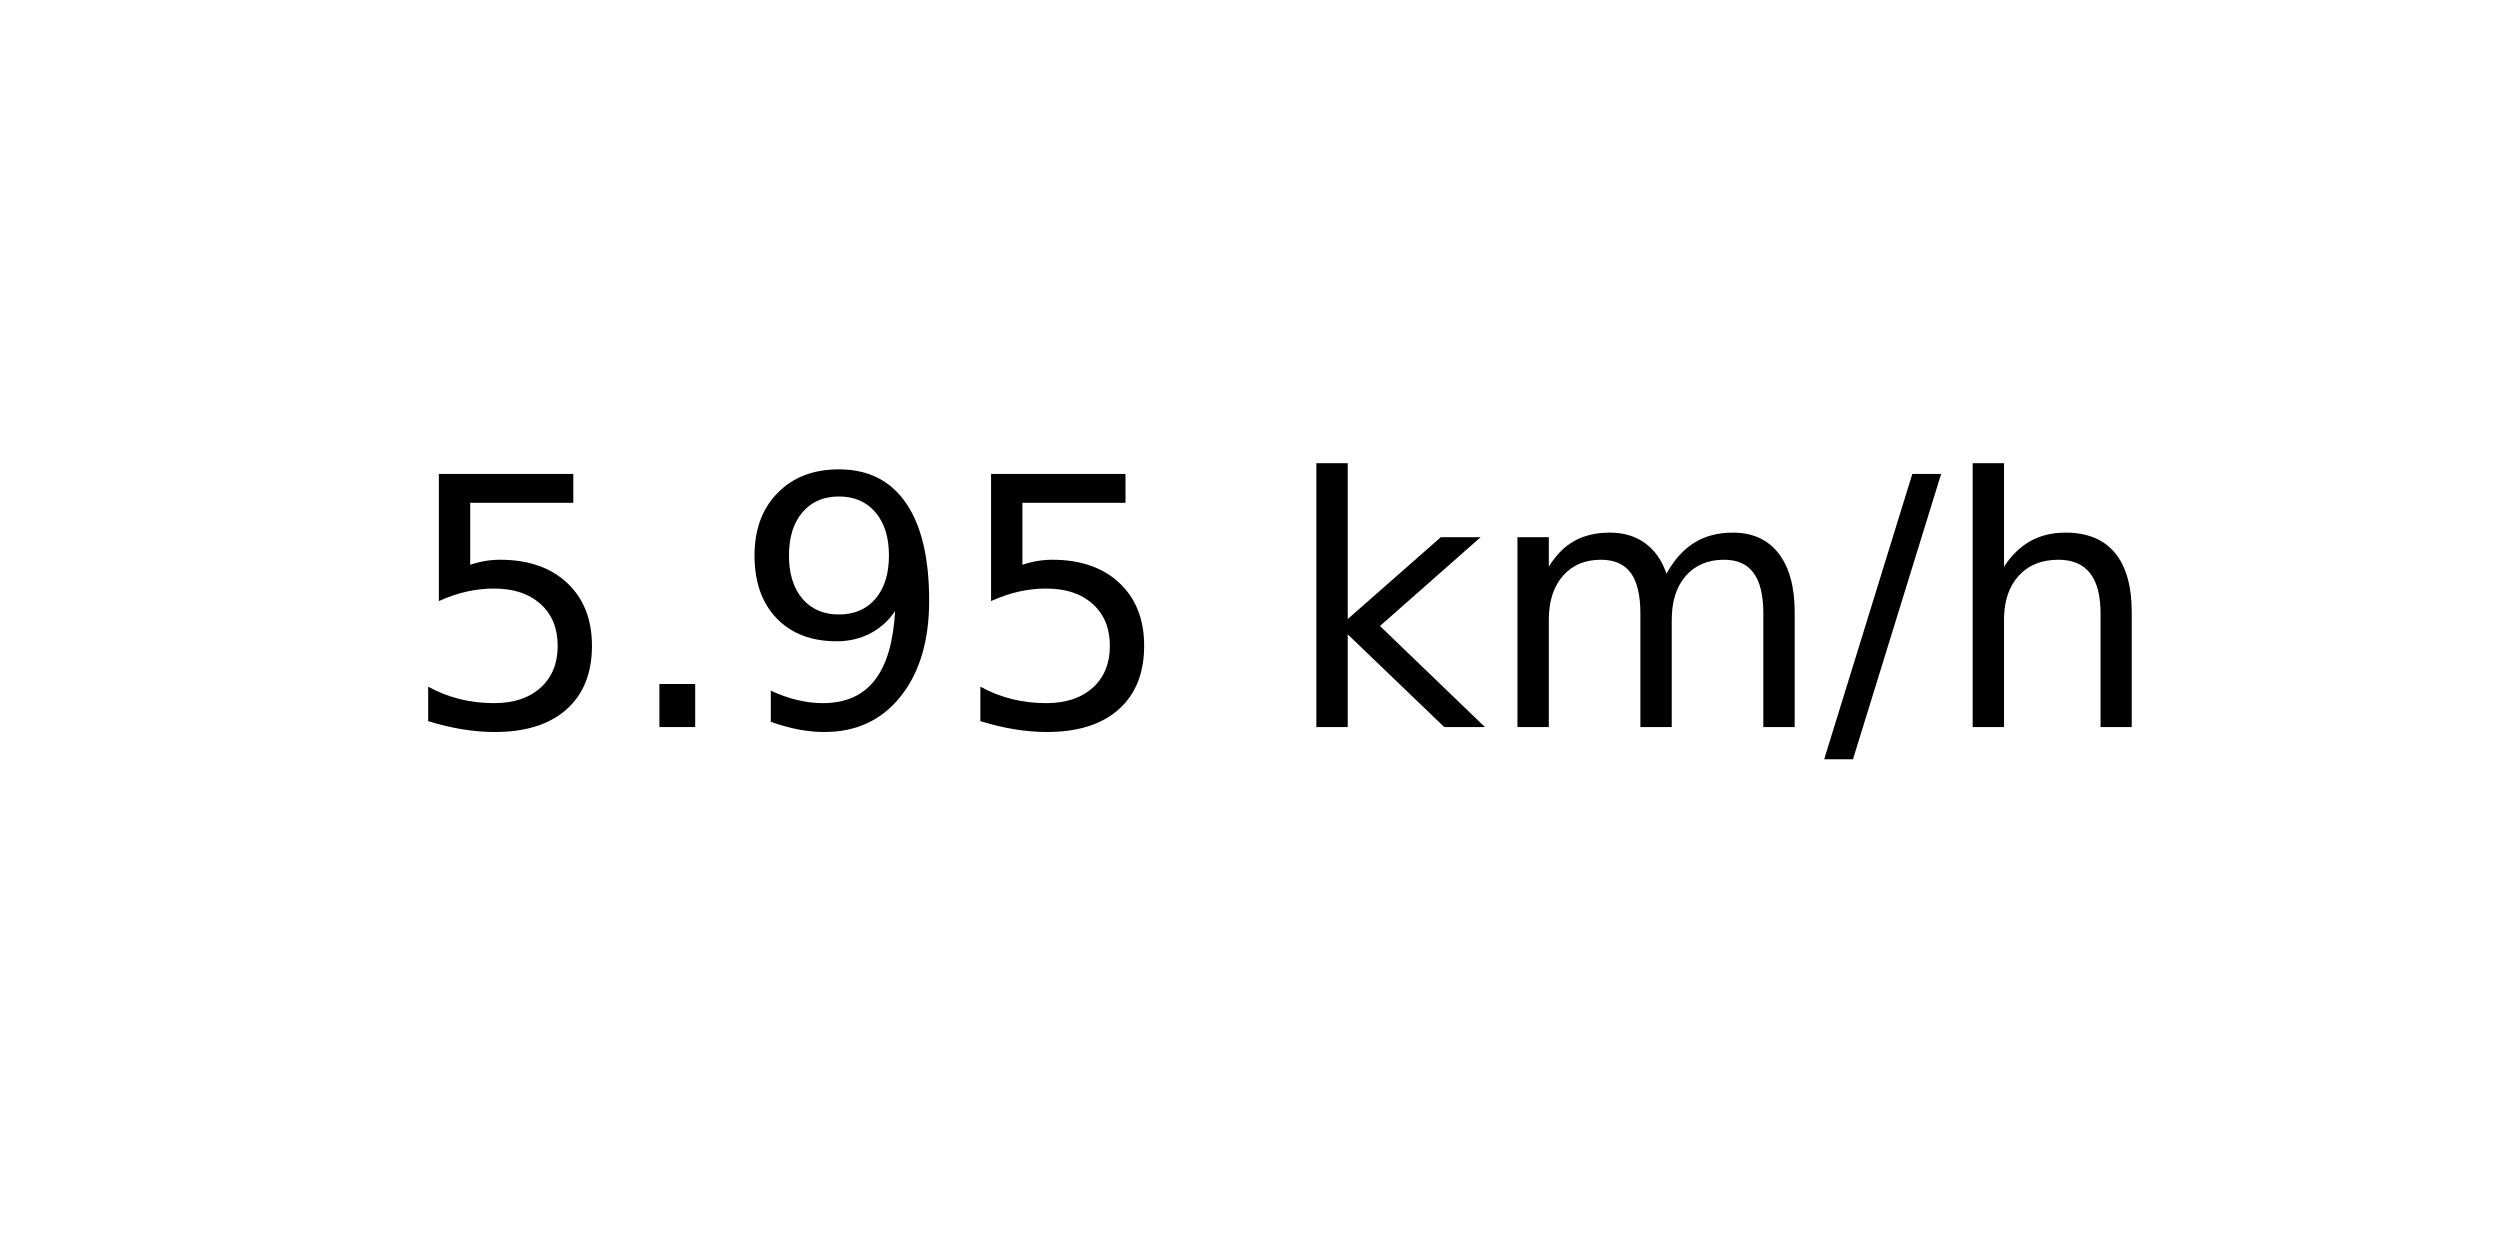
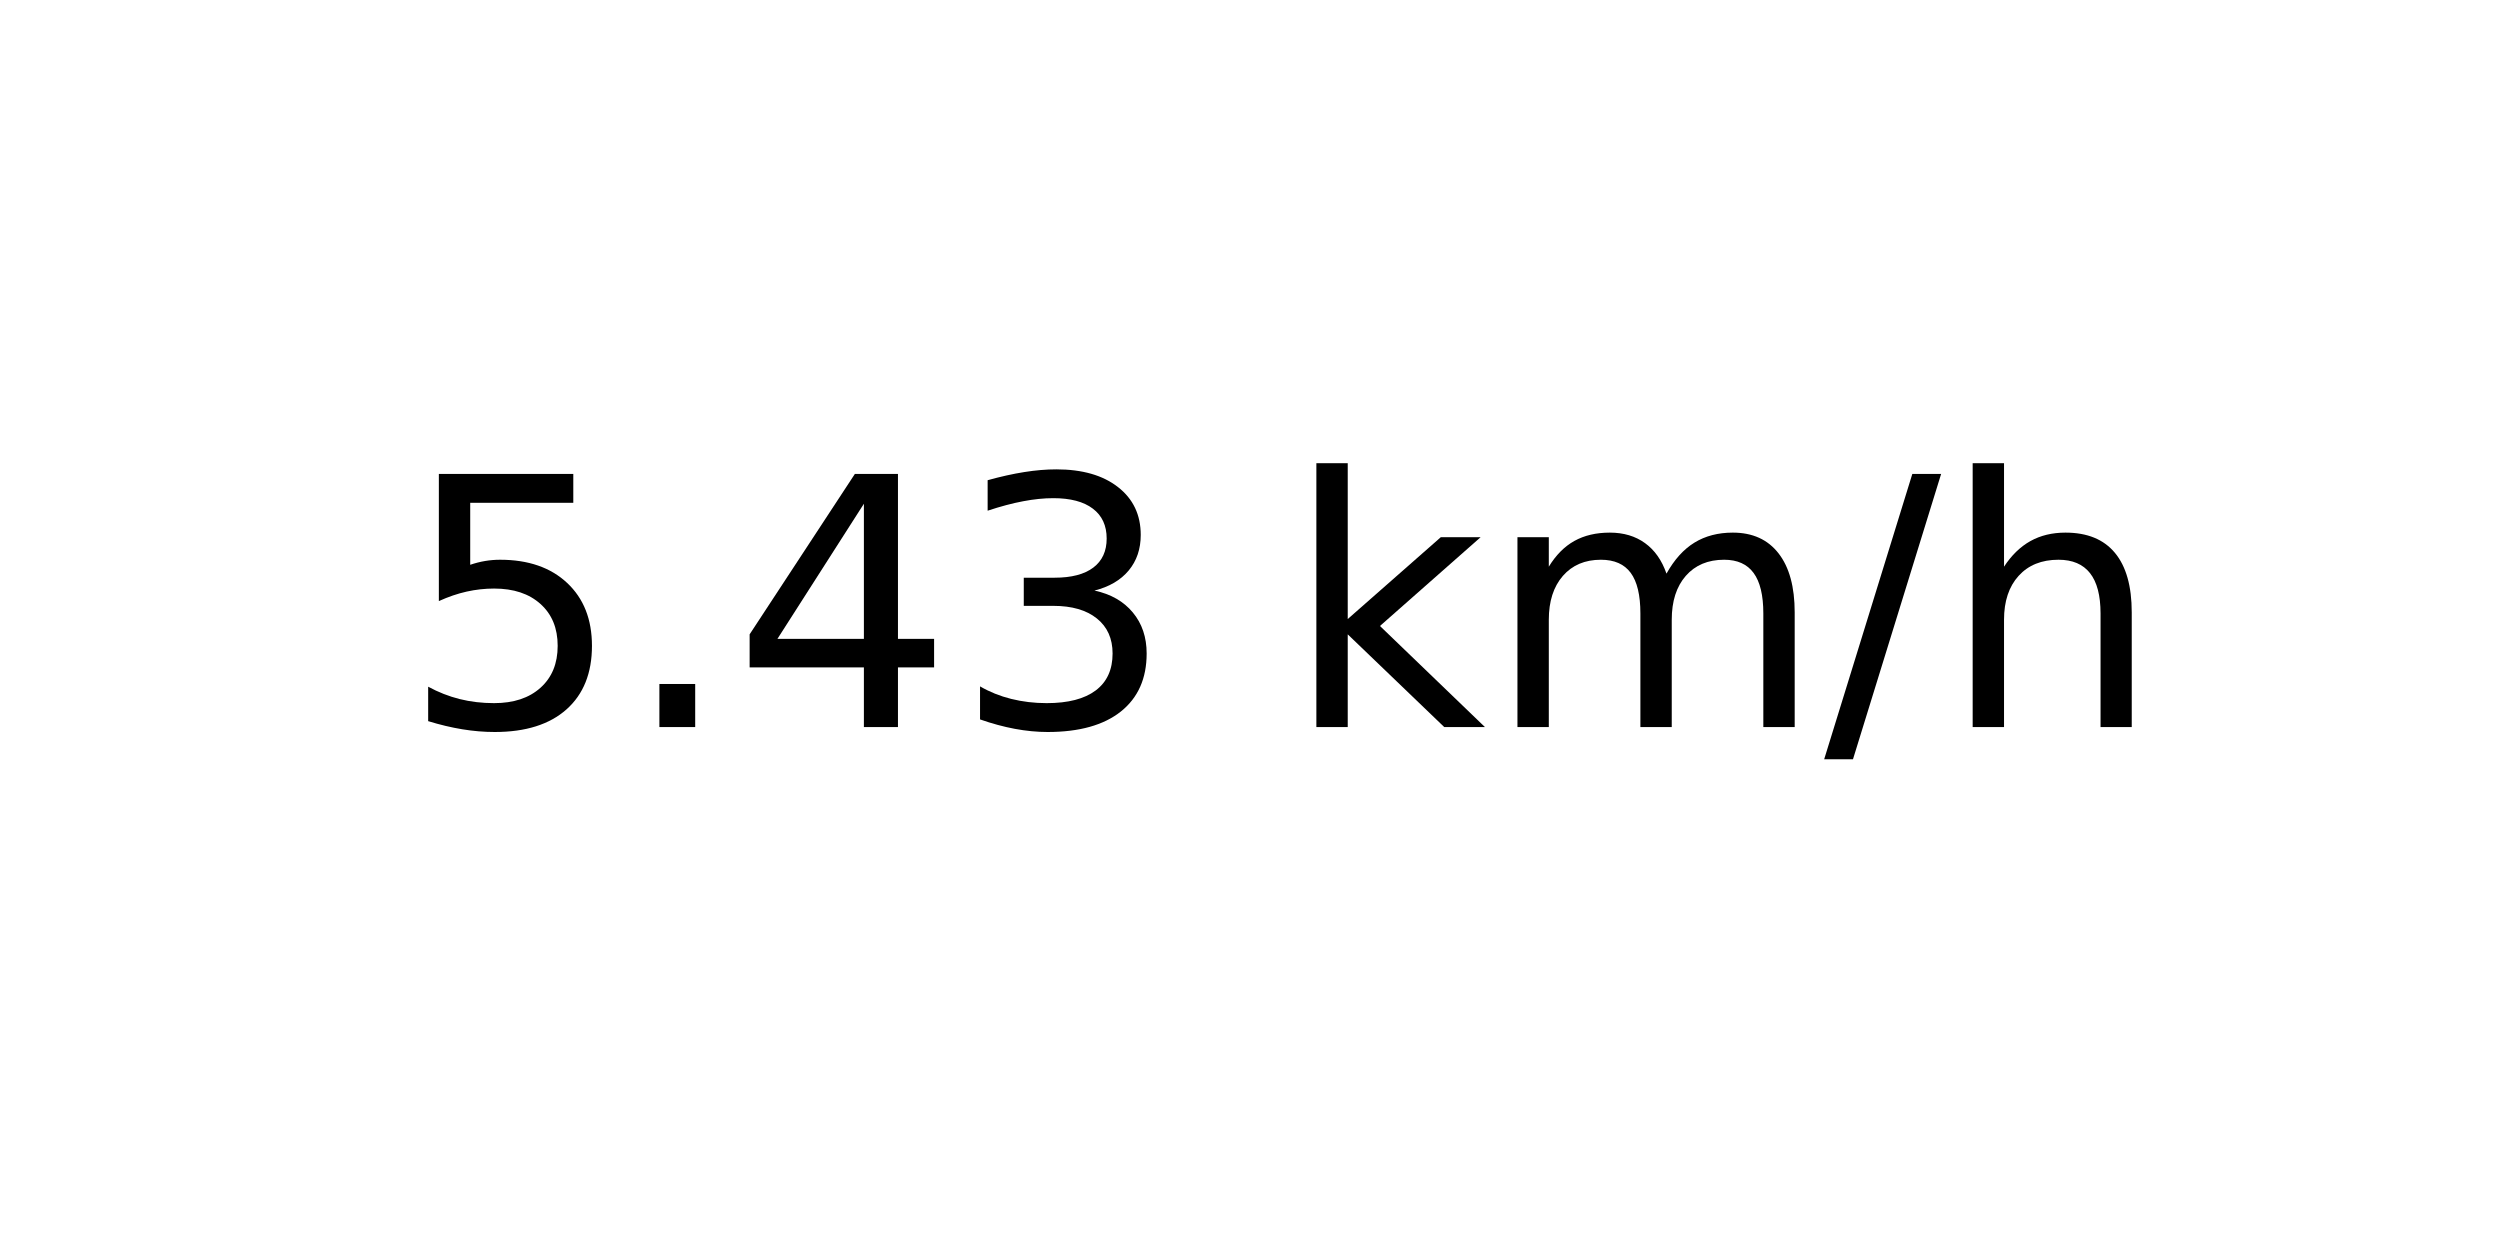
<svg xmlns="http://www.w3.org/2000/svg" xmlns:xlink="http://www.w3.org/1999/xlink" width="72pt" height="36pt" viewBox="0 0 72 36" version="1.1">
  <defs>
    <style type="text/css">*{stroke-linejoin: round; stroke-linecap: butt}</style>
  </defs>
  <g id="figure_1">
    <g id="axes_1">
      <g id="text_1">
        <g transform="translate(11.55937 20.93937) scale(0.1 -0.1)">
          <defs>
            <path id="DejaVuSans-35" d="M 691 4666  L 3169 4666  L 3169 4134  L 1269 4134  L 1269 2991  Q 1406 3038 1543 3061  Q 1681 3084 1819 3084  Q 2600 3084 3056 2656  Q 3513 2228 3513 1497  Q 3513 744 3044 326  Q 2575 -91 1722 -91  Q 1428 -91 1123 -41  Q 819 9 494 109  L 494 744  Q 775 591 1075 516  Q 1375 441 1709 441  Q 2250 441 2565 725  Q 2881 1009 2881 1497  Q 2881 1984 2565 2268  Q 2250 2553 1709 2553  Q 1456 2553 1204 2497  Q 953 2441 691 2322  L 691 4666  z " transform="scale(0.015625)" />
            <path id="DejaVuSans-2e" d="M 684 794  L 1344 794  L 1344 0  L 684 0  L 684 794  z " transform="scale(0.015625)" />
-             <path id="DejaVuSans-39" d="M 703 97  L 703 672  Q 941 559 1184 500  Q 1428 441 1663 441  Q 2288 441 2617 861  Q 2947 1281 2994 2138  Q 2813 1869 2534 1725  Q 2256 1581 1919 1581  Q 1219 1581 811 2004  Q 403 2428 403 3163  Q 403 3881 828 4315  Q 1253 4750 1959 4750  Q 2769 4750 3195 4129  Q 3622 3509 3622 2328  Q 3622 1225 3098 567  Q 2575 -91 1691 -91  Q 1453 -91 1209 -44  Q 966 3 703 97  z M 1959 2075  Q 2384 2075 2632 2365  Q 2881 2656 2881 3163  Q 2881 3666 2632 3958  Q 2384 4250 1959 4250  Q 1534 4250 1286 3958  Q 1038 3666 1038 3163  Q 1038 2656 1286 2365  Q 1534 2075 1959 2075  z " transform="scale(0.015625)" />
+             <path id="DejaVuSans-34" d="M 2419 4116  L 825 1625  L 2419 1625  L 2419 4116  z M 2253 4666  L 3047 4666  L 3047 1625  L 3713 1625  L 3713 1100  L 3047 1100  L 3047 0  L 2419 0  L 2419 1100  L 313 1100  L 313 1709  L 2253 4666  z " transform="scale(0.015625)" />
+             <path id="DejaVuSans-33" d="M 2597 2516  Q 3050 2419 3304 2112  Q 3559 1806 3559 1356  Q 3559 666 3084 287  Q 2609 -91 1734 -91  Q 1441 -91 1130 -33  Q 819 25 488 141  L 488 750  Q 750 597 1062 519  Q 1375 441 1716 441  Q 2309 441 2620 675  Q 2931 909 2931 1356  Q 2931 1769 2642 2001  Q 2353 2234 1838 2234  L 1294 2234  L 1294 2753  L 1863 2753  Q 2328 2753 2575 2939  Q 2822 3125 2822 3475  Q 2822 3834 2567 4026  Q 2313 4219 1838 4219  Q 1578 4219 1281 4162  Q 984 4106 628 3988  L 628 4550  Q 988 4650 1302 4700  Q 1616 4750 1894 4750  Q 2613 4750 3031 4423  Q 3450 4097 3450 3541  Q 3450 3153 3228 2886  Q 3006 2619 2597 2516  z " transform="scale(0.015625)" />
            <path id="DejaVuSans-20" transform="scale(0.015625)" />
            <path id="DejaVuSans-6b" d="M 581 4863  L 1159 4863  L 1159 1991  L 2875 3500  L 3609 3500  L 1753 1863  L 3688 0  L 2938 0  L 1159 1709  L 1159 0  L 581 0  L 581 4863  z " transform="scale(0.015625)" />
            <path id="DejaVuSans-6d" d="M 3328 2828  Q 3544 3216 3844 3400  Q 4144 3584 4550 3584  Q 5097 3584 5394 3201  Q 5691 2819 5691 2113  L 5691 0  L 5113 0  L 5113 2094  Q 5113 2597 4934 2840  Q 4756 3084 4391 3084  Q 3944 3084 3684 2787  Q 3425 2491 3425 1978  L 3425 0  L 2847 0  L 2847 2094  Q 2847 2600 2669 2842  Q 2491 3084 2119 3084  Q 1678 3084 1418 2786  Q 1159 2488 1159 1978  L 1159 0  L 581 0  L 581 3500  L 1159 3500  L 1159 2956  Q 1356 3278 1631 3431  Q 1906 3584 2284 3584  Q 2666 3584 2933 3390  Q 3200 3197 3328 2828  z " transform="scale(0.015625)" />
            <path id="DejaVuSans-2f" d="M 1625 4666  L 2156 4666  L 531 -594  L 0 -594  L 1625 4666  z " transform="scale(0.015625)" />
            <path id="DejaVuSans-68" d="M 3513 2113  L 3513 0  L 2938 0  L 2938 2094  Q 2938 2591 2744 2837  Q 2550 3084 2163 3084  Q 1697 3084 1428 2787  Q 1159 2491 1159 1978  L 1159 0  L 581 0  L 581 4863  L 1159 4863  L 1159 2956  Q 1366 3272 1645 3428  Q 1925 3584 2291 3584  Q 2894 3584 3203 3211  Q 3513 2838 3513 2113  z " transform="scale(0.015625)" />
          </defs>
          <use xlink:href="#DejaVuSans-35" />
          <use xlink:href="#DejaVuSans-2e" x="63.623" />
-           <use xlink:href="#DejaVuSans-39" x="95.41" />
-           <use xlink:href="#DejaVuSans-35" x="159.033" />
+           <use xlink:href="#DejaVuSans-34" x="95.41" />
+           <use xlink:href="#DejaVuSans-33" x="159.033" />
          <use xlink:href="#DejaVuSans-20" x="222.656" />
          <use xlink:href="#DejaVuSans-6b" x="254.443" />
          <use xlink:href="#DejaVuSans-6d" x="312.354" />
          <use xlink:href="#DejaVuSans-2f" x="409.766" />
          <use xlink:href="#DejaVuSans-68" x="443.457" />
        </g>
      </g>
    </g>
  </g>
</svg>
